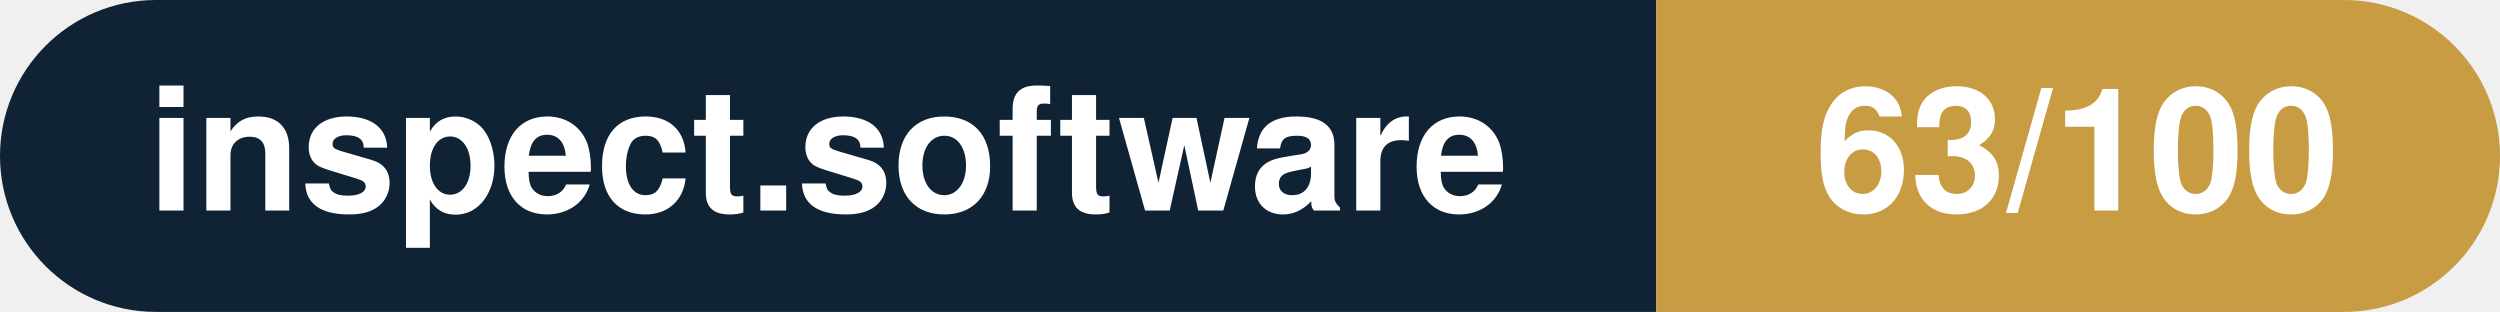
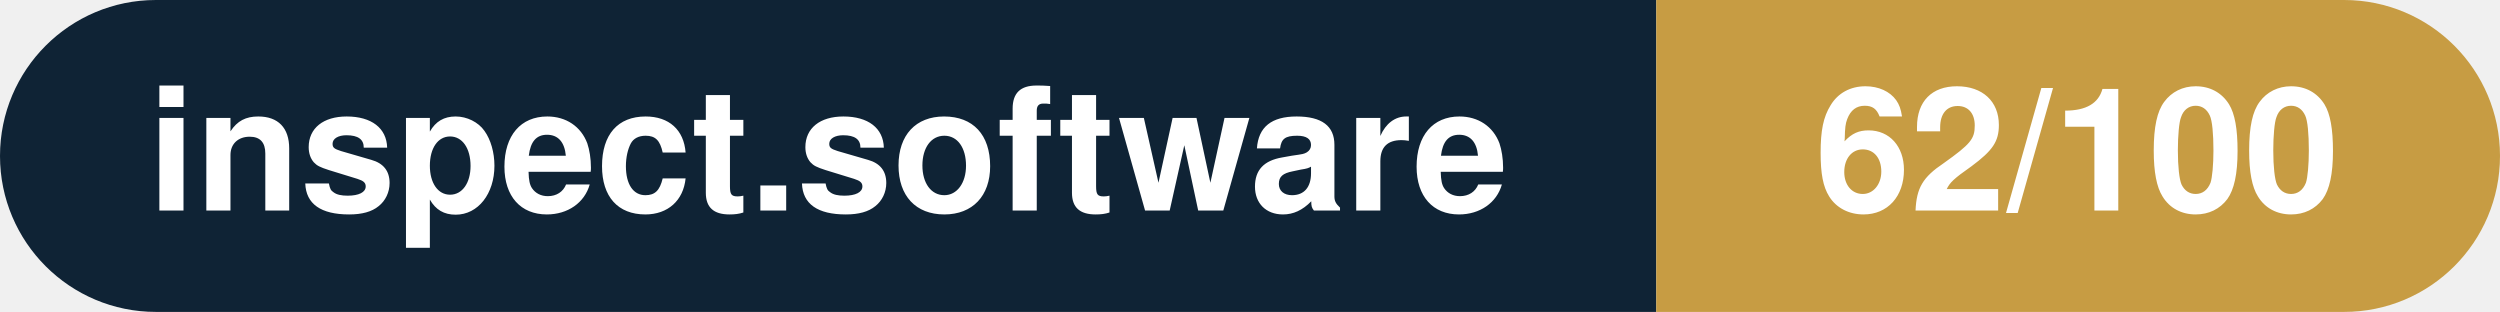
- <svg xmlns="http://www.w3.org/2000/svg" width="160.3" height="20" viewBox="0 0 160.3 20" role="img" aria-label="inspect.software: 63/100">
+ <svg xmlns="http://www.w3.org/2000/svg" width="160.3" height="20" viewBox="0 0 160.3 20" role="img" aria-label="inspect.software: 62/100">
  <clipPath id="rnd">
    <rect width="160.3" height="20" rx="10.0" fill="#fff" />
  </clipPath>
  <g clip-path="url(#rnd)">
    <rect width="106.2" height="20" fill="#0f2335" />
    <rect x="106.2" width="54.1" height="20" fill="#c79c43" />
  </g>
  <g fill="#fff" text-anchor="middle" font-family="Helvetica Neue,Helvetica,Arial,sans-serif" font-size="11">
    <text x="53.1" y="13.5" font-weight="600">inspect.software</text>
-     <text x="133.2" y="13.5" font-weight="700">63/100</text>
+     <text x="133.2" y="13.5" font-weight="700">62/100</text>
  </g>
</svg>
